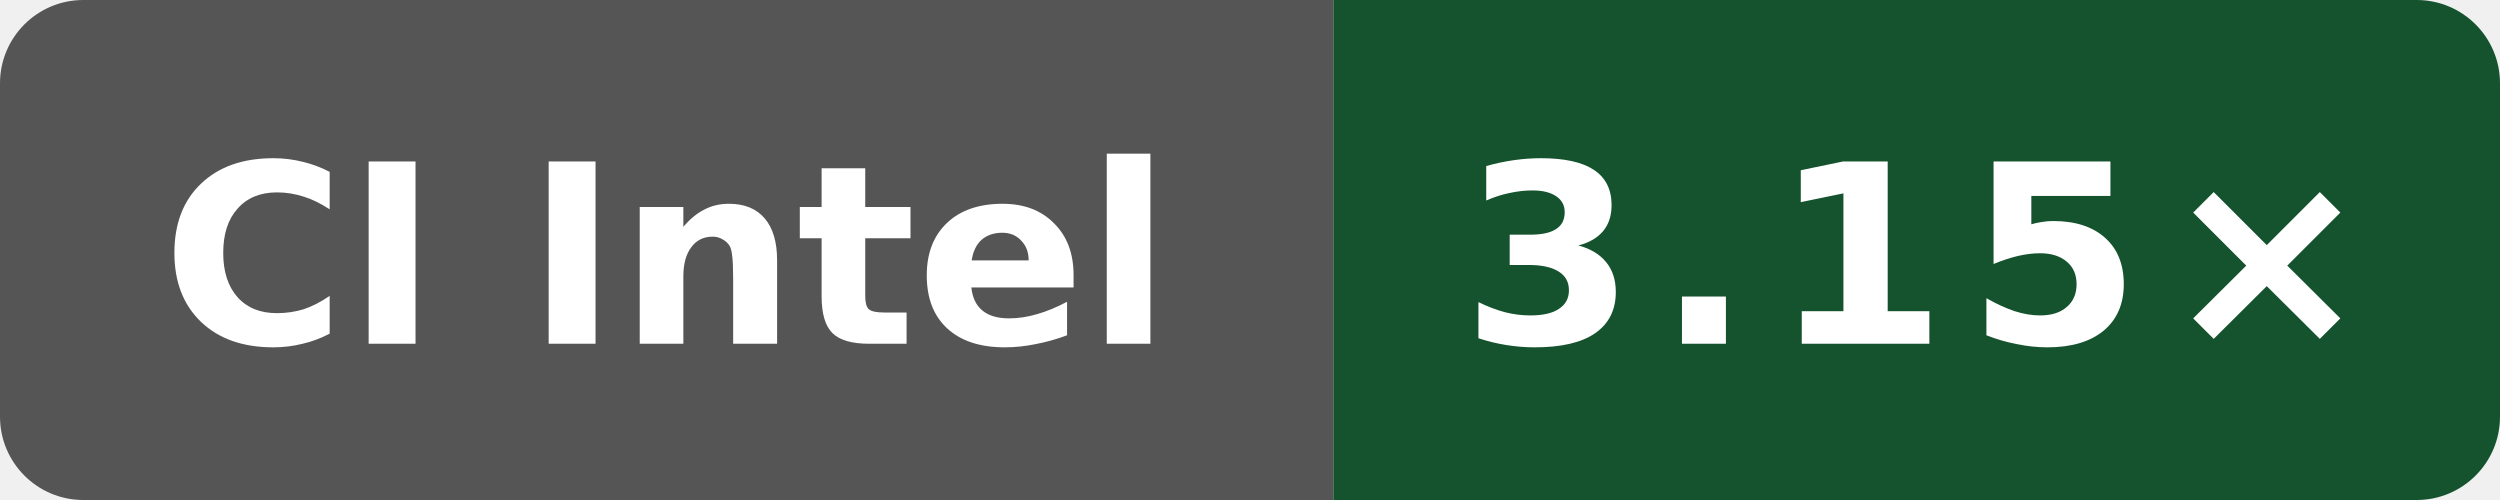
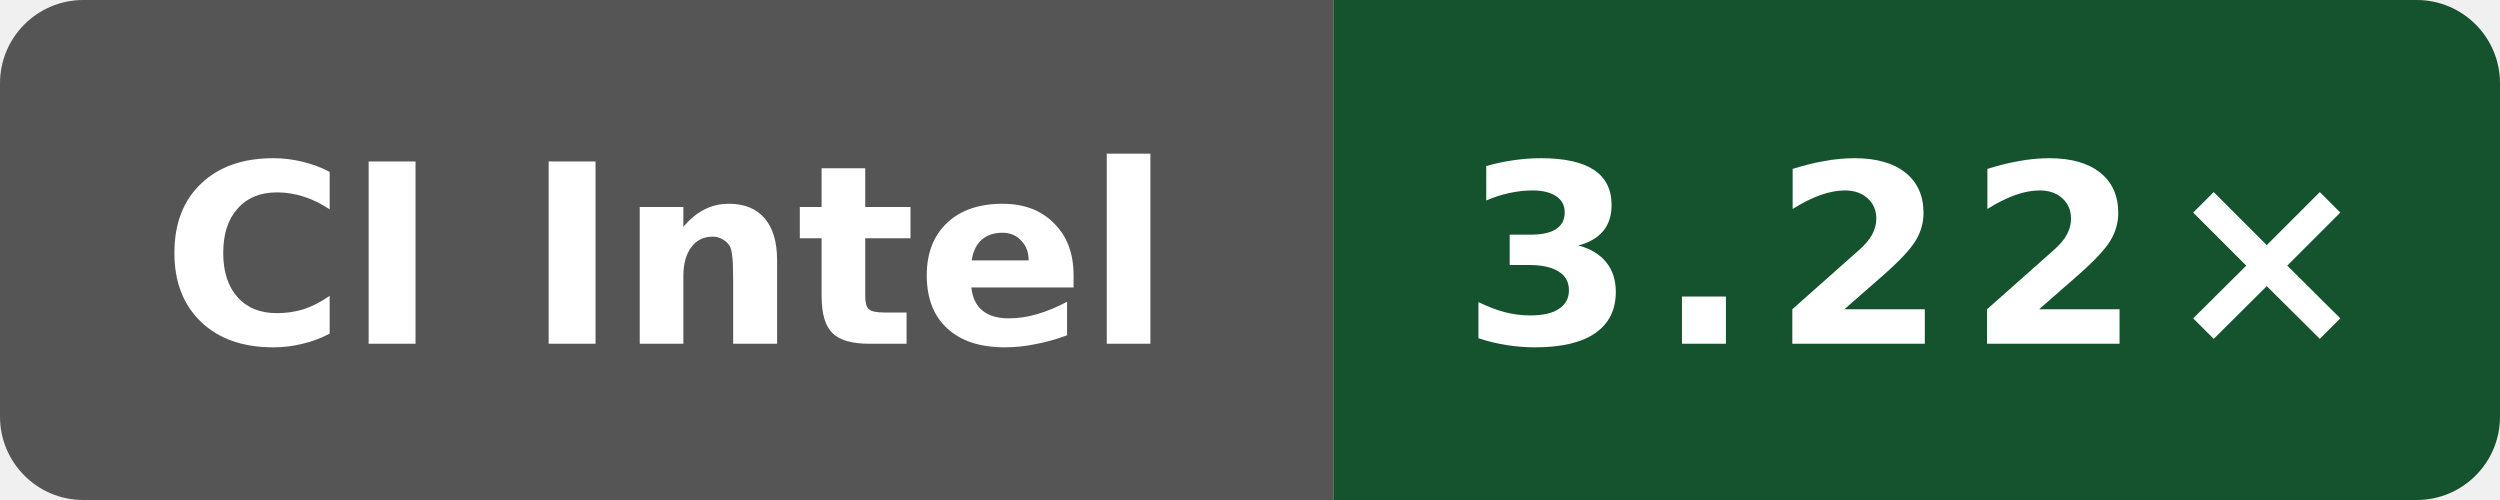
- <svg xmlns="http://www.w3.org/2000/svg" data-original-label="Public O0 compile vs gcc; INTEL(R) XEON(R) PLATINUM 8573C; revision 4bcc7ed573ec2701286a757a83f159779f6c8cbf" data-original-message="3.15×" width="120" height="24" viewBox="0 0 120 24" role="img" aria-label="Public O0 compile vs gcc; INTEL(R) XEON(R) PLATINUM 8573C; revision 4bcc7ed573ec2701286a757a83f159779f6c8cbf; measured 4bcc7ed573ec2701286a757a83f159779f6c8cbf; 3 commits behind main: 3.15×">
+ <svg xmlns="http://www.w3.org/2000/svg" data-original-label="Public O0 compile vs gcc; Intel(R) Xeon(R) 6975P-C; revision 90ebfa8f4eed49b0d61b4b4993914107c23a761e" data-original-message="3.22×" width="120" height="24" viewBox="0 0 120 24" role="img" aria-label="Public O0 compile vs gcc; Intel(R) Xeon(R) 6975P-C; revision 90ebfa8f4eed49b0d61b4b4993914107c23a761e; measured 90ebfa8f4eed49b0d61b4b4993914107c23a761e; 0 commits behind main: 3.22×">
  <defs>
    <clipPath id="badge">
      <rect width="120" height="24" rx="4" />
    </clipPath>
  </defs>
  <g clip-path="url(#badge)">
    <rect width="64" height="24" fill="#555" />
    <rect x="64" width="56" height="24" fill="#14532d" />
  </g>
  <text x="32" y="16.5" fill="#fff" text-anchor="middle" font-family="Verdana,Geneva,DejaVu Sans,sans-serif" font-size="12" font-weight="700" textLength="52" lengthAdjust="spacingAndGlyphs">CI Intel</text>
-   <text x="92" y="16.5" fill="#fff" text-anchor="middle" font-family="Verdana,Geneva,DejaVu Sans,sans-serif" font-size="12" font-weight="700" letter-spacing="1" textLength="39" lengthAdjust="spacingAndGlyphs">3.15×</text>
+   <text x="92" y="16.5" fill="#fff" text-anchor="middle" font-family="Verdana,Geneva,DejaVu Sans,sans-serif" font-size="12" font-weight="700" letter-spacing="1" textLength="39" lengthAdjust="spacingAndGlyphs">3.22×</text>
</svg>
